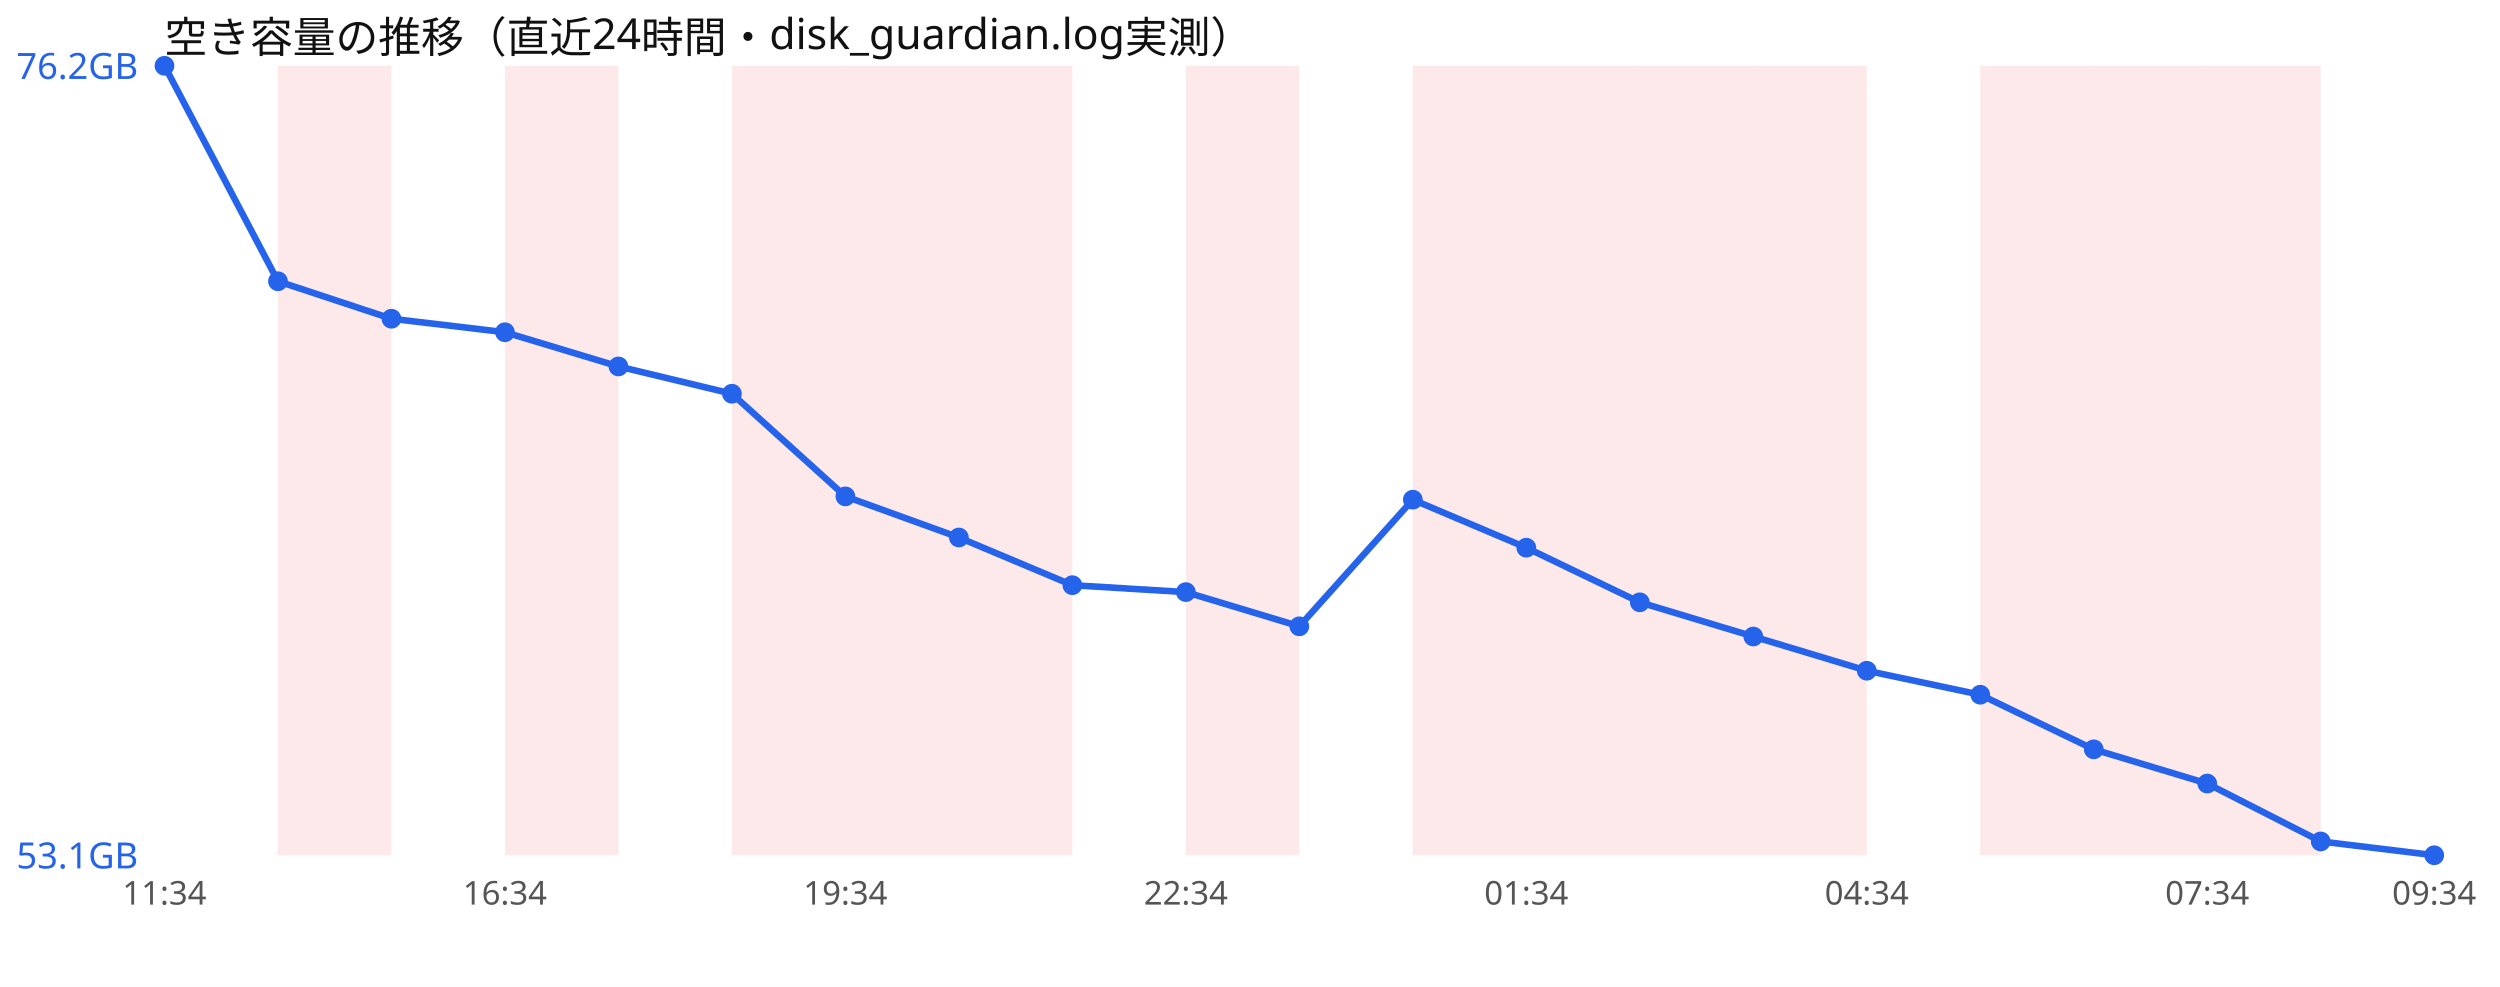
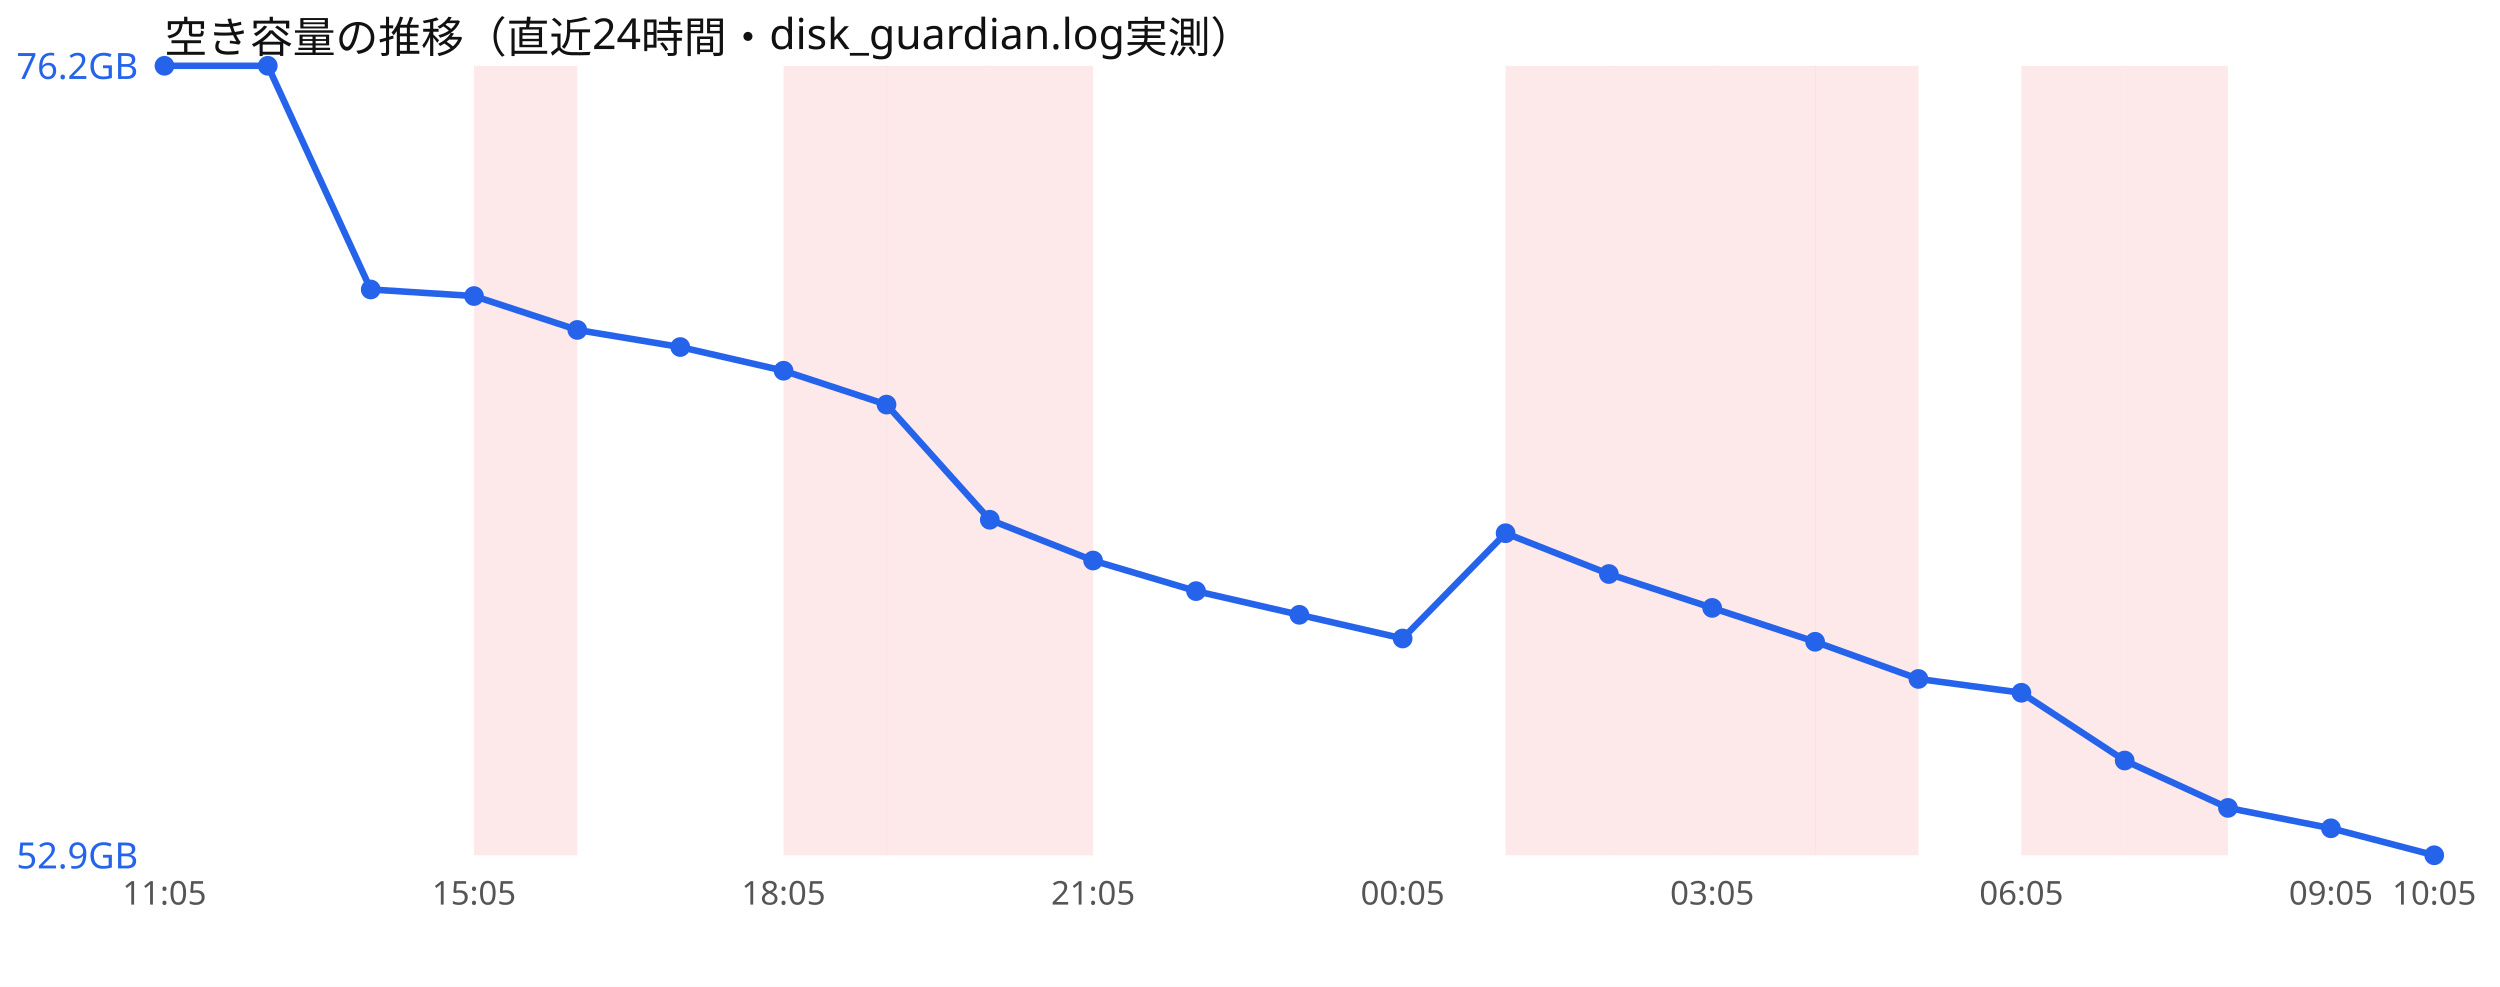
<svg xmlns="http://www.w3.org/2000/svg" width="760" height="300" viewBox="0 0 760 300" font-family="sans-serif">
  <rect width="760" height="300" fill="#ffffff" />
  <text x="50" y="16" font-size="13" fill="#111">空き容量の推移（直近24時間・disk_guardian.log実測）</text>
-   <rect x="84.5" y="20" width="34.5" height="240" fill="#ef4444" opacity="0.12" />
-   <rect x="153.5" y="20" width="34.5" height="240" fill="#ef4444" opacity="0.12" />
-   <rect x="222.5" y="20" width="34.5" height="240" fill="#ef4444" opacity="0.12" />
-   <rect x="257.0" y="20" width="34.5" height="240" fill="#ef4444" opacity="0.12" />
-   <rect x="291.5" y="20" width="34.5" height="240" fill="#ef4444" opacity="0.12" />
-   <rect x="360.5" y="20" width="34.5" height="240" fill="#ef4444" opacity="0.12" />
-   <rect x="429.5" y="20" width="34.5" height="240" fill="#ef4444" opacity="0.12" />
-   <rect x="464.0" y="20" width="34.5" height="240" fill="#ef4444" opacity="0.12" />
-   <rect x="498.5" y="20" width="34.5" height="240" fill="#ef4444" opacity="0.12" />
-   <rect x="533.0" y="20" width="34.5" height="240" fill="#ef4444" opacity="0.12" />
-   <rect x="602.0" y="20" width="34.5" height="240" fill="#ef4444" opacity="0.12" />
-   <rect x="636.5" y="20" width="34.5" height="240" fill="#ef4444" opacity="0.12" />
-   <rect x="671.0" y="20" width="34.5" height="240" fill="#ef4444" opacity="0.12" />
-   <polyline points="50.0,20.0 84.5,85.5 119.0,96.9 153.5,101.0 188.0,111.4 222.5,119.7 257.0,150.9 291.5,163.4 326.0,177.9 360.5,180.0 395.0,190.4 429.5,151.9 464.0,166.5 498.5,183.1 533.0,193.5 567.5,203.9 602.0,211.2 636.5,227.8 671.0,238.2 705.5,255.8 740.0,260.0" fill="none" stroke="#2563eb" stroke-width="2" />
+   <rect x="144.1" y="20" width="31.4" height="240" fill="#ef4444" opacity="0.12" />
+   <rect x="238.2" y="20" width="31.4" height="240" fill="#ef4444" opacity="0.12" />
+   <rect x="269.5" y="20" width="31.4" height="240" fill="#ef4444" opacity="0.12" />
+   <rect x="300.9" y="20" width="31.4" height="240" fill="#ef4444" opacity="0.12" />
+   <rect x="457.7" y="20" width="31.4" height="240" fill="#ef4444" opacity="0.12" />
+   <rect x="489.1" y="20" width="31.4" height="240" fill="#ef4444" opacity="0.12" />
+   <rect x="520.5" y="20" width="31.4" height="240" fill="#ef4444" opacity="0.12" />
+   <rect x="551.8" y="20" width="31.4" height="240" fill="#ef4444" opacity="0.12" />
+   <rect x="614.5" y="20" width="31.4" height="240" fill="#ef4444" opacity="0.12" />
+   <rect x="645.9" y="20" width="31.4" height="240" fill="#ef4444" opacity="0.12" />
+   <polyline points="50.0,20.0 81.4,20.0 112.7,88.0 144.1,90.0 175.5,100.3 206.8,105.5 238.2,112.7 269.5,123.0 300.9,158.0 332.3,170.4 363.6,179.7 395.0,186.9 426.4,194.1 457.7,162.1 489.1,174.5 520.5,184.8 551.8,195.1 583.2,206.4 614.5,210.6 645.9,231.2 677.3,245.6 708.6,251.8 740.0,260.0" fill="none" stroke="#2563eb" stroke-width="2" />
  <circle cx="50.0" cy="20.0" r="3" fill="#2563eb" />
-   <circle cx="84.5" cy="85.5" r="3" fill="#2563eb" />
-   <circle cx="119.0" cy="96.9" r="3" fill="#2563eb" />
-   <circle cx="153.5" cy="101.0" r="3" fill="#2563eb" />
-   <circle cx="188.0" cy="111.4" r="3" fill="#2563eb" />
-   <circle cx="222.5" cy="119.7" r="3" fill="#2563eb" />
-   <circle cx="257.0" cy="150.9" r="3" fill="#2563eb" />
-   <circle cx="291.5" cy="163.4" r="3" fill="#2563eb" />
-   <circle cx="326.0" cy="177.9" r="3" fill="#2563eb" />
-   <circle cx="360.5" cy="180.0" r="3" fill="#2563eb" />
-   <circle cx="395.0" cy="190.4" r="3" fill="#2563eb" />
-   <circle cx="429.5" cy="151.9" r="3" fill="#2563eb" />
-   <circle cx="464.0" cy="166.5" r="3" fill="#2563eb" />
-   <circle cx="498.5" cy="183.1" r="3" fill="#2563eb" />
-   <circle cx="533.0" cy="193.5" r="3" fill="#2563eb" />
-   <circle cx="567.5" cy="203.9" r="3" fill="#2563eb" />
-   <circle cx="602.0" cy="211.2" r="3" fill="#2563eb" />
-   <circle cx="636.5" cy="227.8" r="3" fill="#2563eb" />
-   <circle cx="671.0" cy="238.2" r="3" fill="#2563eb" />
-   <circle cx="705.5" cy="255.8" r="3" fill="#2563eb" />
+   <circle cx="81.4" cy="20.0" r="3" fill="#2563eb" />
+   <circle cx="112.7" cy="88.0" r="3" fill="#2563eb" />
+   <circle cx="144.1" cy="90.0" r="3" fill="#2563eb" />
+   <circle cx="175.5" cy="100.3" r="3" fill="#2563eb" />
+   <circle cx="206.8" cy="105.5" r="3" fill="#2563eb" />
+   <circle cx="238.2" cy="112.7" r="3" fill="#2563eb" />
+   <circle cx="269.5" cy="123.0" r="3" fill="#2563eb" />
+   <circle cx="300.9" cy="158.0" r="3" fill="#2563eb" />
+   <circle cx="332.3" cy="170.4" r="3" fill="#2563eb" />
+   <circle cx="363.6" cy="179.7" r="3" fill="#2563eb" />
+   <circle cx="395.0" cy="186.9" r="3" fill="#2563eb" />
+   <circle cx="426.4" cy="194.1" r="3" fill="#2563eb" />
+   <circle cx="457.7" cy="162.1" r="3" fill="#2563eb" />
+   <circle cx="489.1" cy="174.5" r="3" fill="#2563eb" />
+   <circle cx="520.5" cy="184.8" r="3" fill="#2563eb" />
+   <circle cx="551.8" cy="195.1" r="3" fill="#2563eb" />
+   <circle cx="583.2" cy="206.4" r="3" fill="#2563eb" />
+   <circle cx="614.5" cy="210.6" r="3" fill="#2563eb" />
+   <circle cx="645.9" cy="231.2" r="3" fill="#2563eb" />
+   <circle cx="677.3" cy="245.6" r="3" fill="#2563eb" />
+   <circle cx="708.6" cy="251.8" r="3" fill="#2563eb" />
  <circle cx="740.0" cy="260.0" r="3" fill="#2563eb" />
  <text x="5" y="24.0" font-size="11" fill="#2563eb">76.2GB</text>
-   <text x="5" y="264.0" font-size="11" fill="#2563eb">53.1GB</text>
-   <text x="50.0" y="275" font-size="10" fill="#555" text-anchor="middle">11:34</text>
-   <text x="153.5" y="275" font-size="10" fill="#555" text-anchor="middle">16:34</text>
-   <text x="257.0" y="275" font-size="10" fill="#555" text-anchor="middle">19:34</text>
-   <text x="360.5" y="275" font-size="10" fill="#555" text-anchor="middle">22:34</text>
-   <text x="464.0" y="275" font-size="10" fill="#555" text-anchor="middle">01:34</text>
-   <text x="567.5" y="275" font-size="10" fill="#555" text-anchor="middle">04:34</text>
-   <text x="671.0" y="275" font-size="10" fill="#555" text-anchor="middle">07:34</text>
-   <text x="740.0" y="275" font-size="10" fill="#555" text-anchor="middle">09:34</text>
+   <text x="5" y="264.0" font-size="11" fill="#2563eb">52.9GB</text>
+   <text x="50.0" y="275" font-size="10" fill="#555" text-anchor="middle">11:05</text>
+   <text x="144.1" y="275" font-size="10" fill="#555" text-anchor="middle">15:05</text>
+   <text x="238.2" y="275" font-size="10" fill="#555" text-anchor="middle">18:05</text>
+   <text x="332.3" y="275" font-size="10" fill="#555" text-anchor="middle">21:05</text>
+   <text x="426.4" y="275" font-size="10" fill="#555" text-anchor="middle">00:05</text>
+   <text x="520.5" y="275" font-size="10" fill="#555" text-anchor="middle">03:05</text>
+   <text x="614.5" y="275" font-size="10" fill="#555" text-anchor="middle">06:05</text>
+   <text x="708.6" y="275" font-size="10" fill="#555" text-anchor="middle">09:05</text>
+   <text x="740.0" y="275" font-size="10" fill="#555" text-anchor="middle">10:05</text>
</svg>
